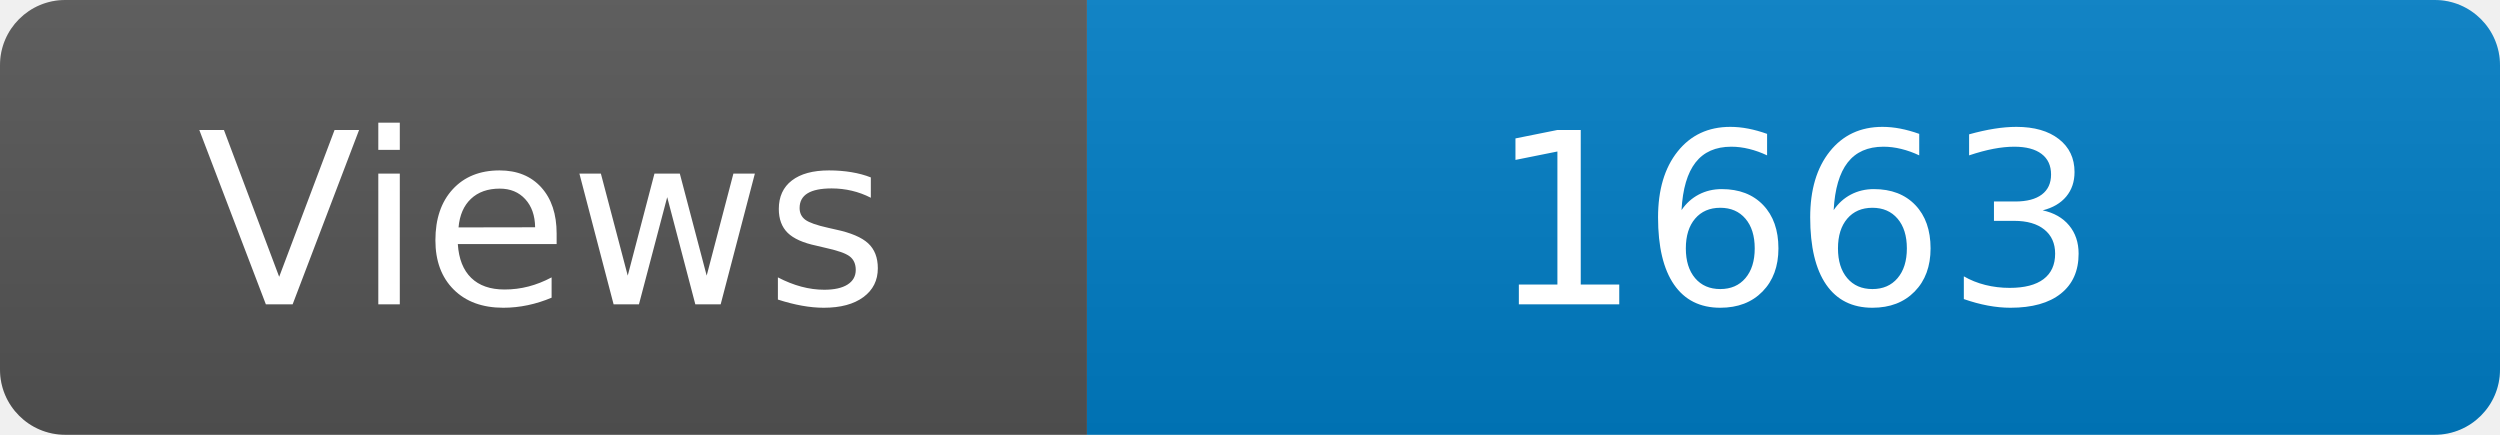
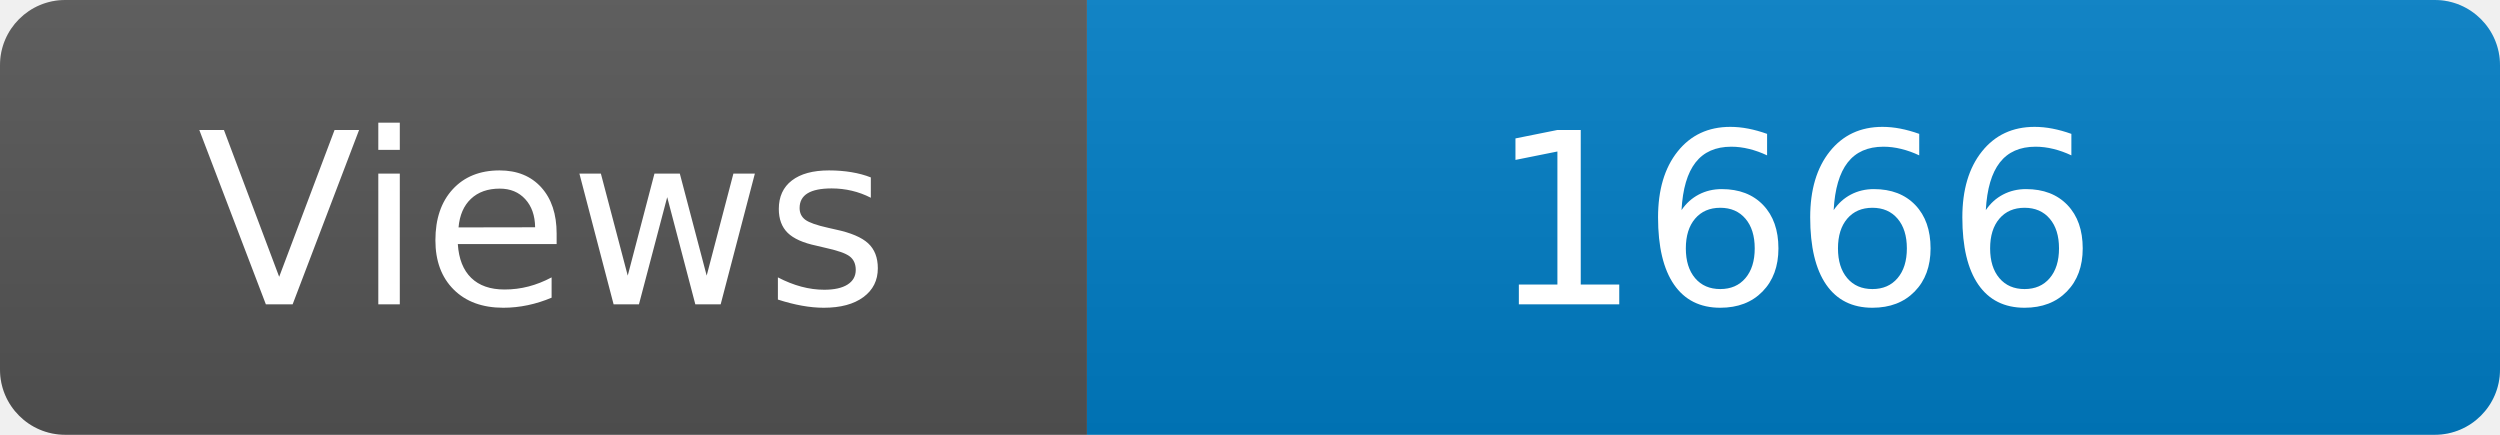
<svg xmlns="http://www.w3.org/2000/svg" width="115" height="20" role="img" aria-label="Maintained?: yes">
  <linearGradient id="s" x2="0" y2="100%">
    <stop offset="0" stop-color="#bbb" stop-opacity=".1" />
    <stop offset="1" stop-opacity=".1" />
  </linearGradient>
  <clipPath id="r">
    <rect width="115" height="20" rx="3" fill="#fff" />
  </clipPath>
  <g clip-path="url(#r)">
    <rect width="50" height="20" fill="#555" />
    <rect x="50" width="160" height="20" fill="#007ec6" />
    <rect width="115" height="20" fill="url(#s)" />
  </g>
  <g fill="#fff" text-anchor="middle" font-family="Verdana,Geneva,DejaVu Sans,sans-serif" font-size="110">
    <text x="250" y="140" transform="scale(.1)" fill="#fff">Views</text>
-     <text x="825" y="140" transform="scale(.1)" fill="#fff">1663</text>
+     <text x="825" y="140" transform="scale(.1)" fill="#fff">1666</text>
  </g>
</svg>
